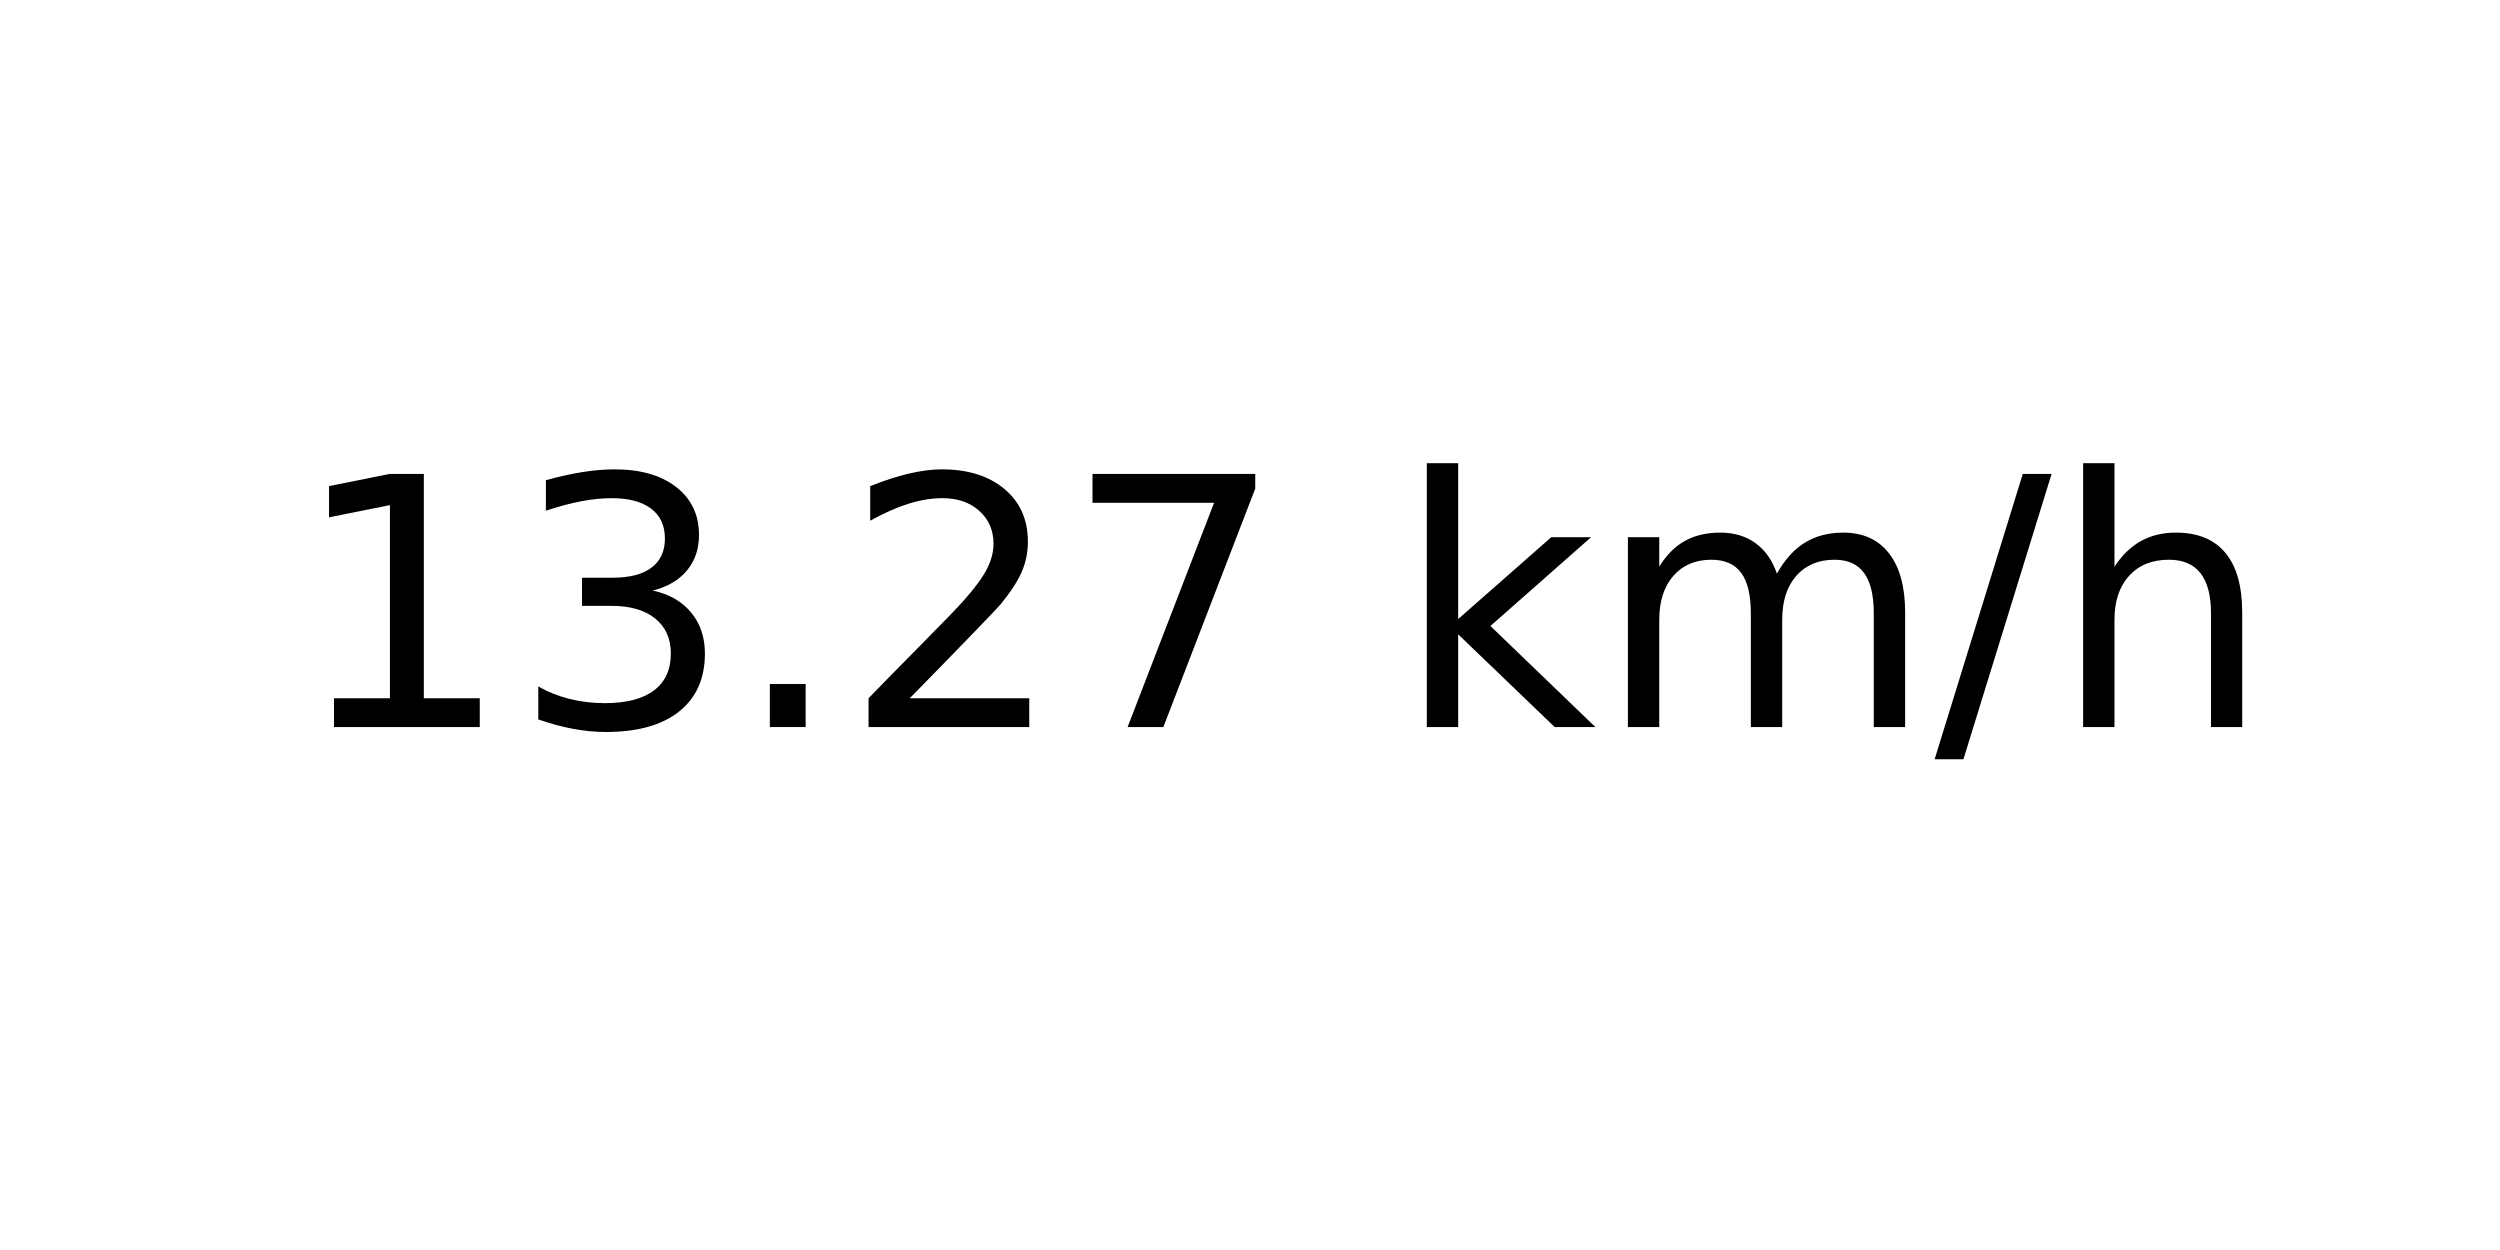
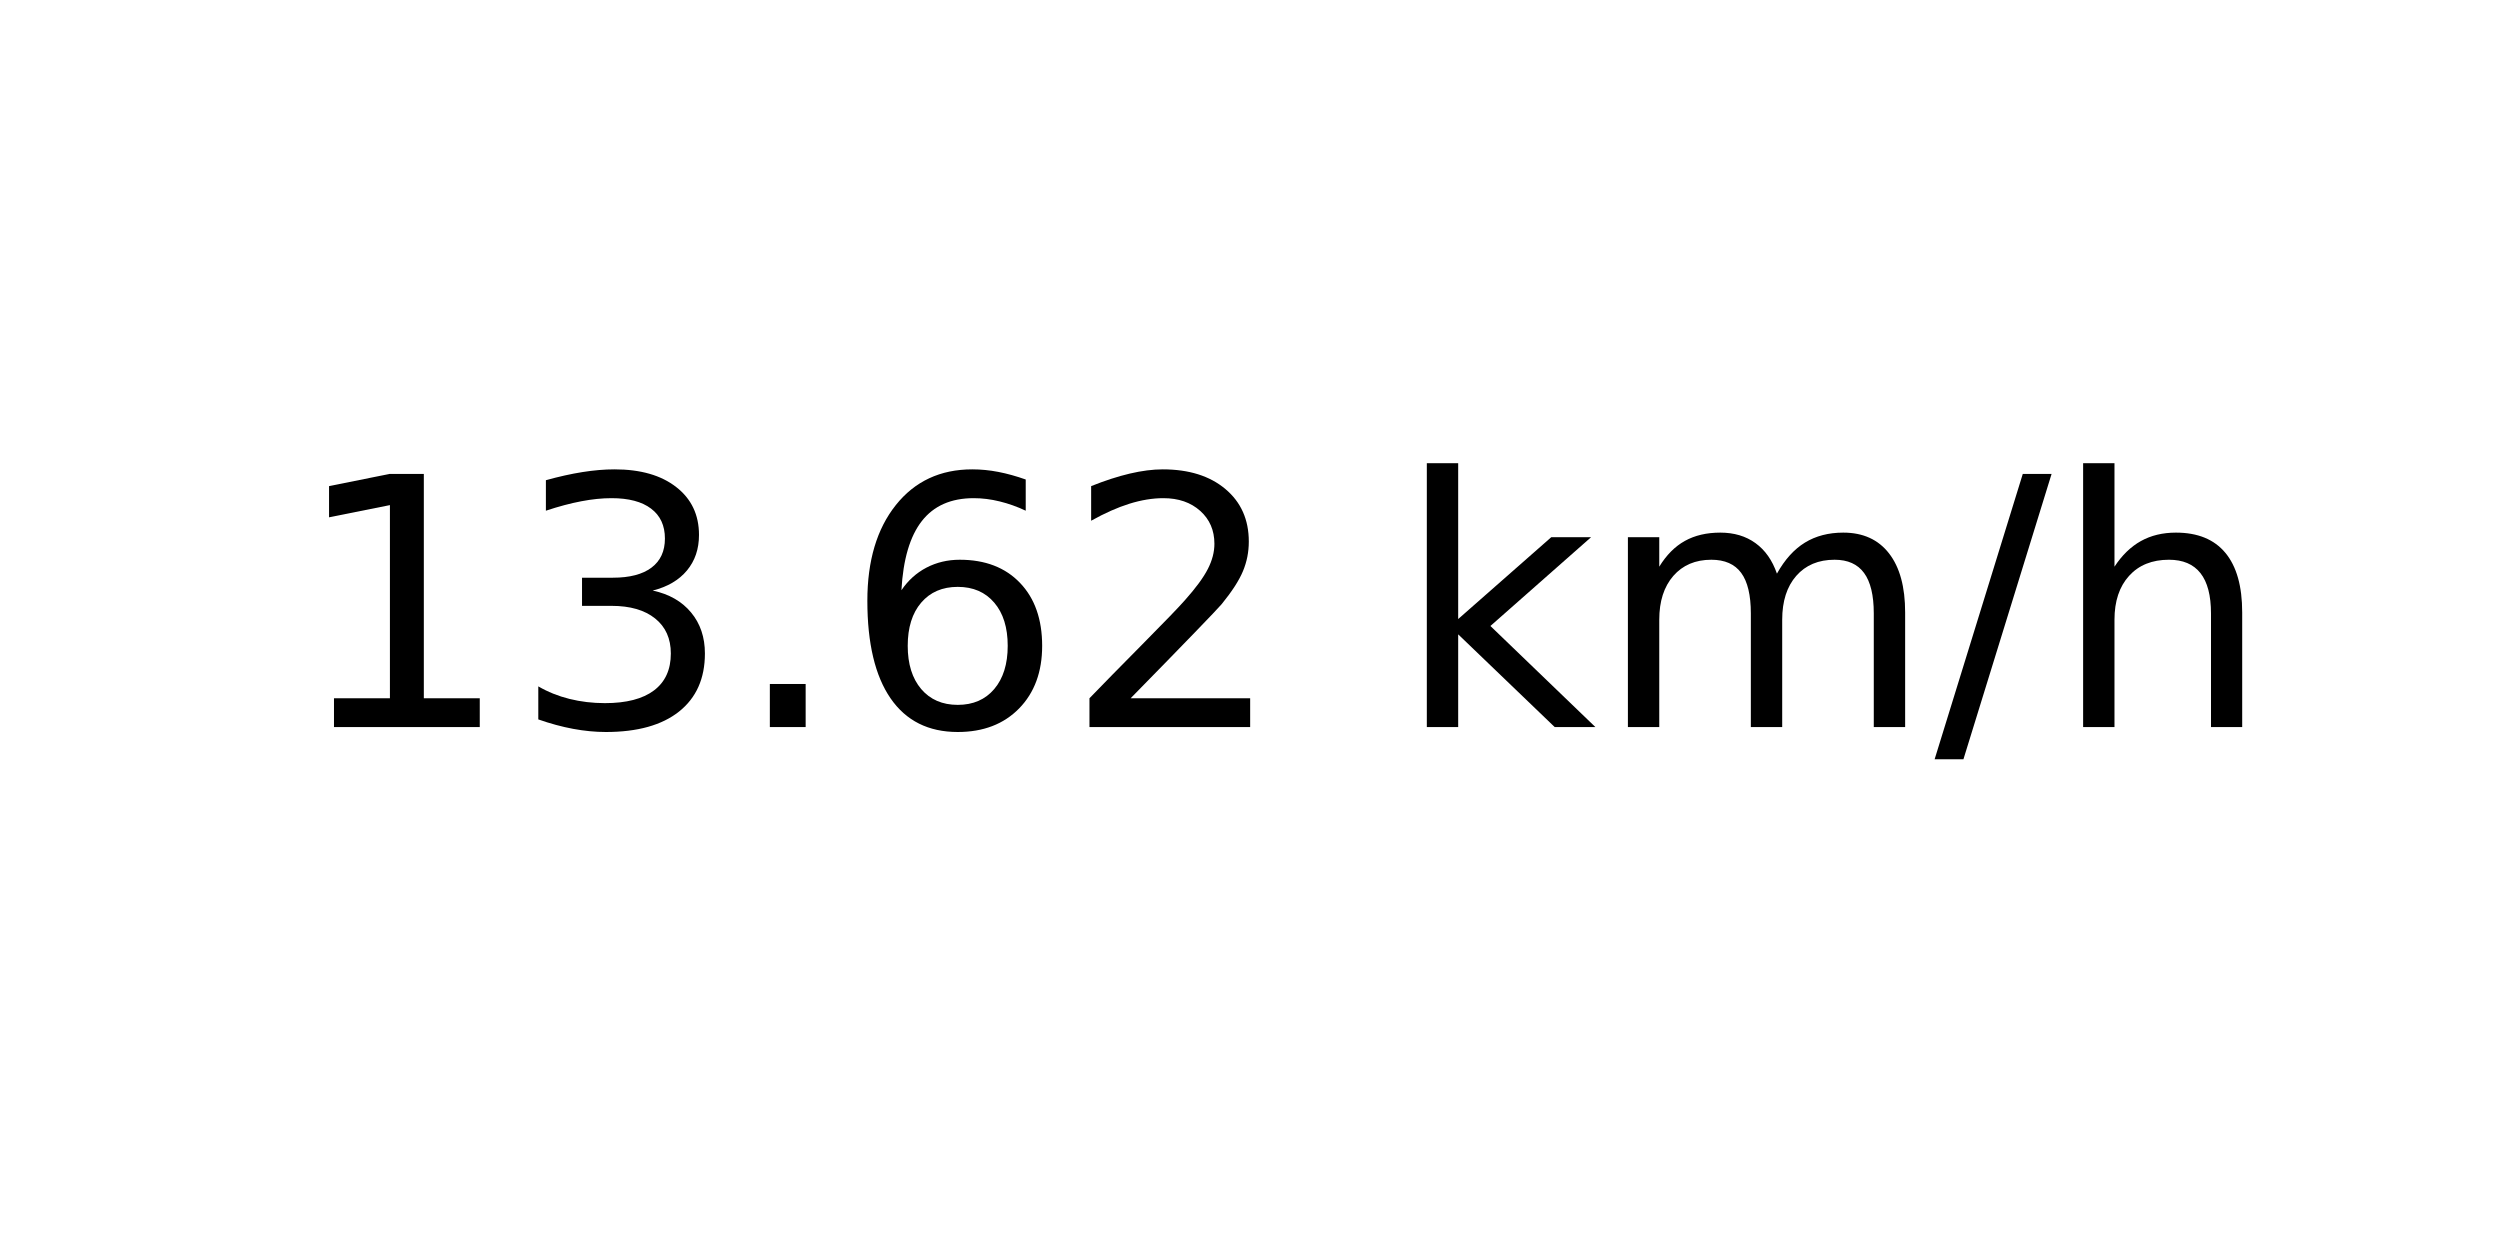
<svg xmlns="http://www.w3.org/2000/svg" xmlns:xlink="http://www.w3.org/1999/xlink" width="72pt" height="36pt" viewBox="0 0 72 36" version="1.1">
  <defs>
    <style type="text/css">*{stroke-linejoin: round; stroke-linecap: butt}</style>
  </defs>
  <g id="figure_1">
    <g id="axes_1">
      <g id="text_1">
        <g transform="translate(8.378125 20.93937) scale(0.1 -0.1)">
          <defs>
            <path id="DejaVuSans-31" d="M 794 531  L 1825 531  L 1825 4091  L 703 3866  L 703 4441  L 1819 4666  L 2450 4666  L 2450 531  L 3481 531  L 3481 0  L 794 0  L 794 531  z " transform="scale(0.015625)" />
            <path id="DejaVuSans-33" d="M 2597 2516  Q 3050 2419 3304 2112  Q 3559 1806 3559 1356  Q 3559 666 3084 287  Q 2609 -91 1734 -91  Q 1441 -91 1130 -33  Q 819 25 488 141  L 488 750  Q 750 597 1062 519  Q 1375 441 1716 441  Q 2309 441 2620 675  Q 2931 909 2931 1356  Q 2931 1769 2642 2001  Q 2353 2234 1838 2234  L 1294 2234  L 1294 2753  L 1863 2753  Q 2328 2753 2575 2939  Q 2822 3125 2822 3475  Q 2822 3834 2567 4026  Q 2313 4219 1838 4219  Q 1578 4219 1281 4162  Q 984 4106 628 3988  L 628 4550  Q 988 4650 1302 4700  Q 1616 4750 1894 4750  Q 2613 4750 3031 4423  Q 3450 4097 3450 3541  Q 3450 3153 3228 2886  Q 3006 2619 2597 2516  z " transform="scale(0.015625)" />
            <path id="DejaVuSans-2e" d="M 684 794  L 1344 794  L 1344 0  L 684 0  L 684 794  z " transform="scale(0.015625)" />
+             <path id="DejaVuSans-36" d="M 2113 2584  Q 1688 2584 1439 2293  Q 1191 2003 1191 1497  Q 1191 994 1439 701  Q 1688 409 2113 409  Q 2538 409 2786 701  Q 3034 994 3034 1497  Q 3034 2003 2786 2293  Q 2538 2584 2113 2584  z M 3366 4563  L 3366 3988  Q 3128 4100 2886 4159  Q 2644 4219 2406 4219  Q 1781 4219 1451 3797  Q 1122 3375 1075 2522  Q 1259 2794 1537 2939  Q 1816 3084 2150 3084  Q 2853 3084 3261 2657  Q 3669 2231 3669 1497  Q 3669 778 3244 343  Q 2819 -91 2113 -91  Q 1303 -91 875 529  Q 447 1150 447 2328  Q 447 3434 972 4092  Q 1497 4750 2381 4750  Q 2619 4750 2861 4703  Q 3103 4656 3366 4563  z " transform="scale(0.015625)" />
            <path id="DejaVuSans-32" d="M 1228 531  L 3431 531  L 3431 0  L 469 0  L 469 531  Q 828 903 1448 1529  Q 2069 2156 2228 2338  Q 2531 2678 2651 2914  Q 2772 3150 2772 3378  Q 2772 3750 2511 3984  Q 2250 4219 1831 4219  Q 1534 4219 1204 4116  Q 875 4013 500 3803  L 500 4441  Q 881 4594 1212 4672  Q 1544 4750 1819 4750  Q 2544 4750 2975 4387  Q 3406 4025 3406 3419  Q 3406 3131 3298 2873  Q 3191 2616 2906 2266  Q 2828 2175 2409 1742  Q 1991 1309 1228 531  z " transform="scale(0.015625)" />
-             <path id="DejaVuSans-37" d="M 525 4666  L 3525 4666  L 3525 4397  L 1831 0  L 1172 0  L 2766 4134  L 525 4134  L 525 4666  z " transform="scale(0.015625)" />
            <path id="DejaVuSans-20" transform="scale(0.015625)" />
            <path id="DejaVuSans-6b" d="M 581 4863  L 1159 4863  L 1159 1991  L 2875 3500  L 3609 3500  L 1753 1863  L 3688 0  L 2938 0  L 1159 1709  L 1159 0  L 581 0  L 581 4863  z " transform="scale(0.015625)" />
            <path id="DejaVuSans-6d" d="M 3328 2828  Q 3544 3216 3844 3400  Q 4144 3584 4550 3584  Q 5097 3584 5394 3201  Q 5691 2819 5691 2113  L 5691 0  L 5113 0  L 5113 2094  Q 5113 2597 4934 2840  Q 4756 3084 4391 3084  Q 3944 3084 3684 2787  Q 3425 2491 3425 1978  L 3425 0  L 2847 0  L 2847 2094  Q 2847 2600 2669 2842  Q 2491 3084 2119 3084  Q 1678 3084 1418 2786  Q 1159 2488 1159 1978  L 1159 0  L 581 0  L 581 3500  L 1159 3500  L 1159 2956  Q 1356 3278 1631 3431  Q 1906 3584 2284 3584  Q 2666 3584 2933 3390  Q 3200 3197 3328 2828  z " transform="scale(0.015625)" />
            <path id="DejaVuSans-2f" d="M 1625 4666  L 2156 4666  L 531 -594  L 0 -594  L 1625 4666  z " transform="scale(0.015625)" />
            <path id="DejaVuSans-68" d="M 3513 2113  L 3513 0  L 2938 0  L 2938 2094  Q 2938 2591 2744 2837  Q 2550 3084 2163 3084  Q 1697 3084 1428 2787  Q 1159 2491 1159 1978  L 1159 0  L 581 0  L 581 4863  L 1159 4863  L 1159 2956  Q 1366 3272 1645 3428  Q 1925 3584 2291 3584  Q 2894 3584 3203 3211  Q 3513 2838 3513 2113  z " transform="scale(0.015625)" />
          </defs>
          <use xlink:href="#DejaVuSans-31" />
          <use xlink:href="#DejaVuSans-33" x="63.623" />
          <use xlink:href="#DejaVuSans-2e" x="127.246" />
-           <use xlink:href="#DejaVuSans-32" x="159.033" />
-           <use xlink:href="#DejaVuSans-37" x="222.656" />
+           <use xlink:href="#DejaVuSans-36" x="159.033" />
+           <use xlink:href="#DejaVuSans-32" x="222.656" />
          <use xlink:href="#DejaVuSans-20" x="286.279" />
          <use xlink:href="#DejaVuSans-6b" x="318.066" />
          <use xlink:href="#DejaVuSans-6d" x="375.977" />
          <use xlink:href="#DejaVuSans-2f" x="473.389" />
          <use xlink:href="#DejaVuSans-68" x="507.08" />
        </g>
      </g>
    </g>
  </g>
</svg>
